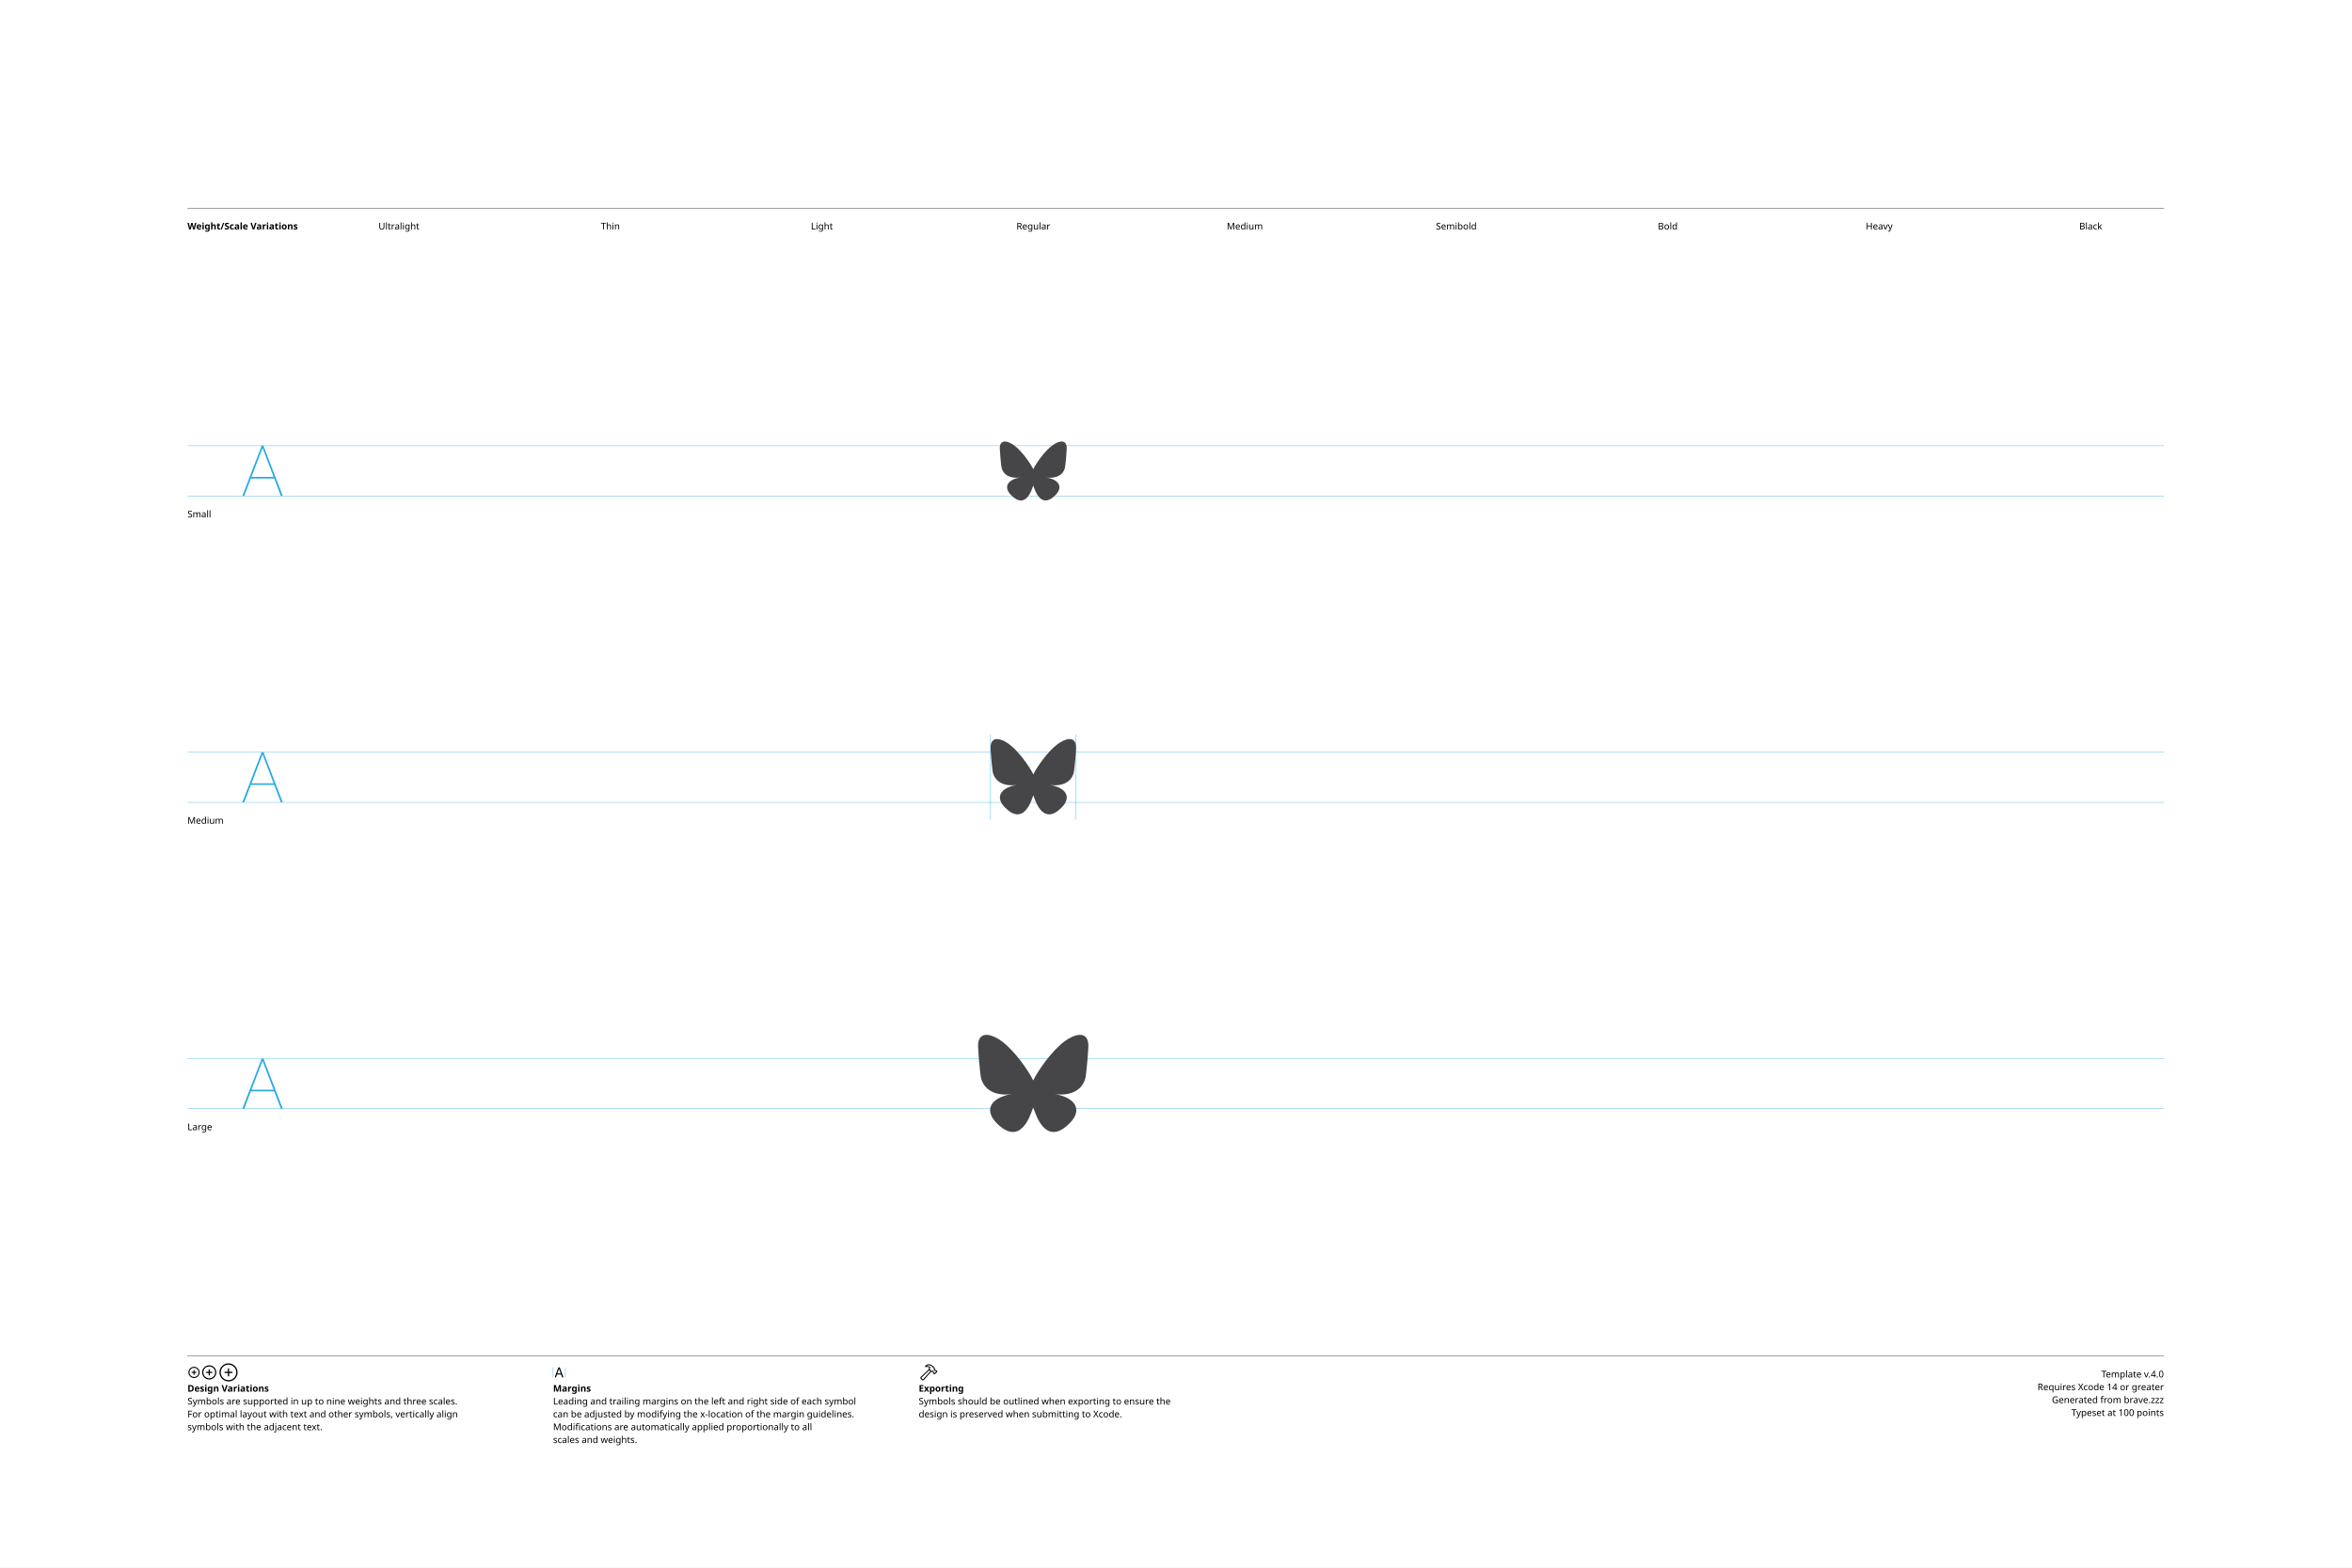
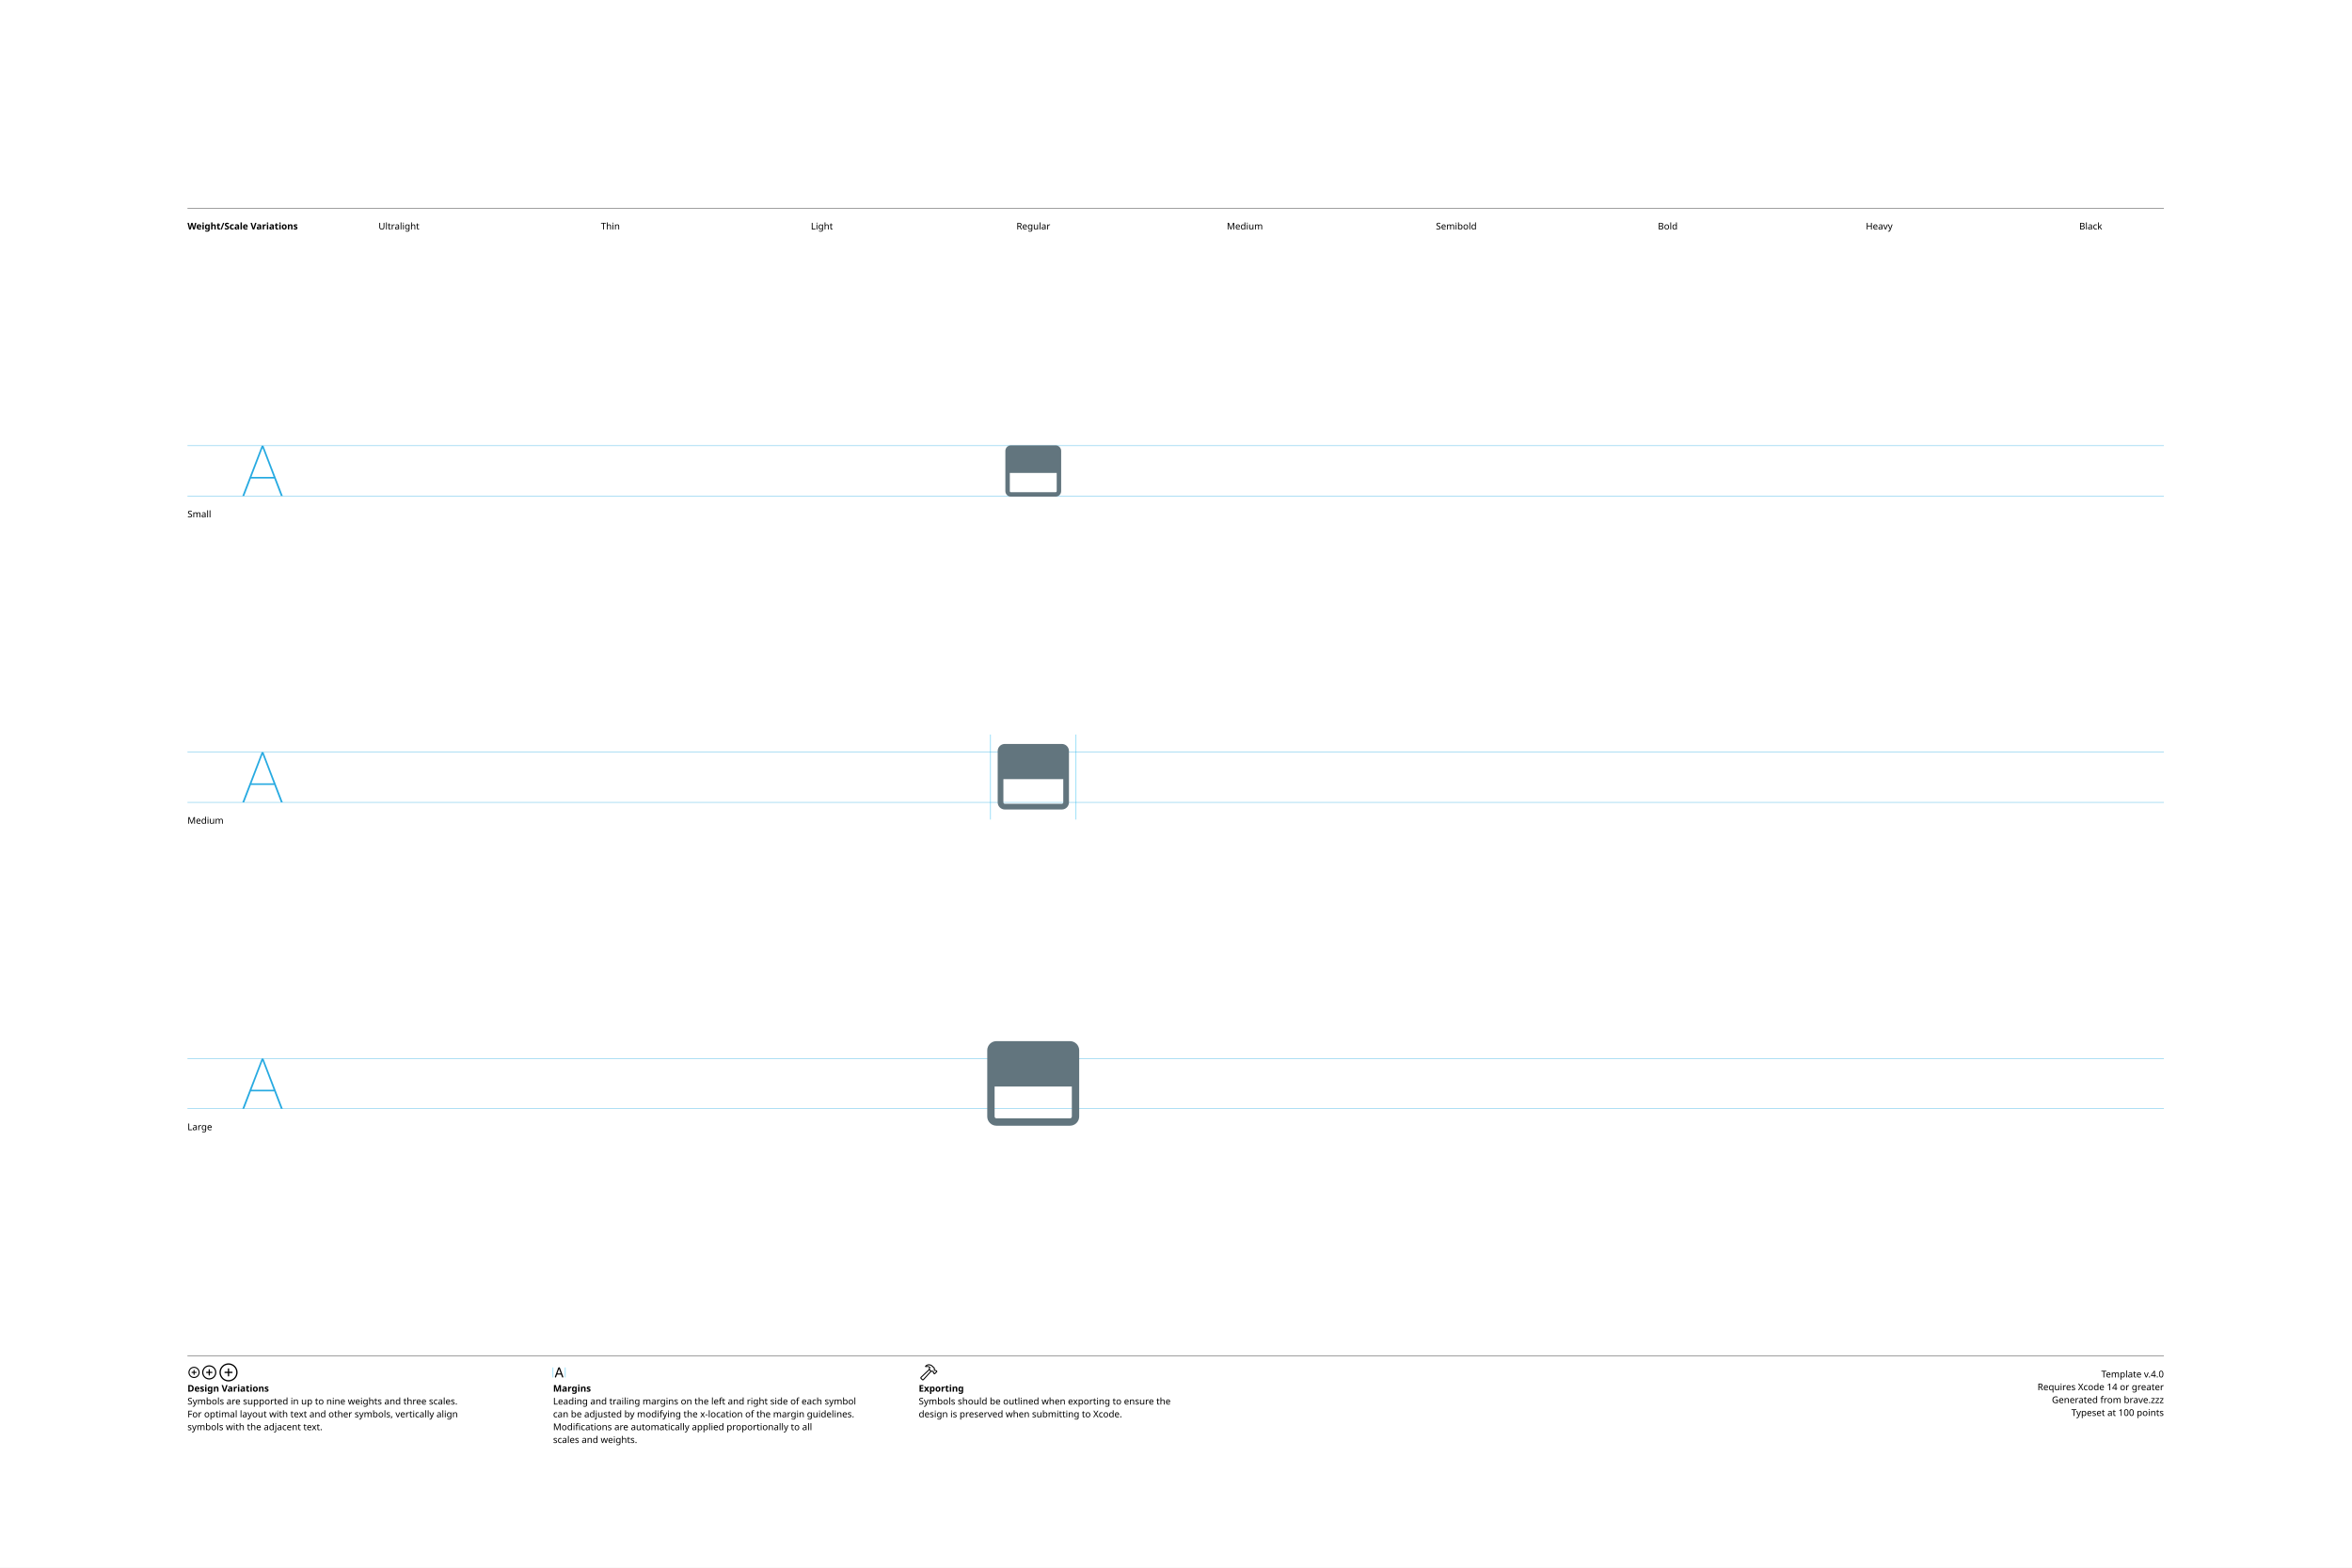
<svg xmlns="http://www.w3.org/2000/svg" version="1.1" width="3300" height="2200">
  <g id="Notes">
    <rect height="2200" id="artboard" style="fill:white;opacity:1" width="3300" x="0" y="0" />
    <line style="fill:none;stroke:black;opacity:1;stroke-width:0.5;" x1="263" x2="3036" y1="292" y2="292" />
    <text style="stroke:none;fill:black;font-family:sans-serif;font-size:13;font-weight:bold;" transform="matrix(1 0 0 1 263 322)">Weight/Scale Variations</text>
    <text style="stroke:none;fill:black;font-family:sans-serif;font-size:13;text-anchor:middle;" transform="matrix(1 0 0 1 559.711 322)">Ultralight</text>
    <text style="stroke:none;fill:black;font-family:sans-serif;font-size:13;text-anchor:middle;" transform="matrix(1 0 0 1 856.422 322)">Thin</text>
    <text style="stroke:none;fill:black;font-family:sans-serif;font-size:13;text-anchor:middle;" transform="matrix(1 0 0 1 1153.13 322)">Light</text>
    <text style="stroke:none;fill:black;font-family:sans-serif;font-size:13;text-anchor:middle;" transform="matrix(1 0 0 1 1449.84 322)">Regular</text>
    <text style="stroke:none;fill:black;font-family:sans-serif;font-size:13;text-anchor:middle;" transform="matrix(1 0 0 1 1746.56 322)">Medium</text>
    <text style="stroke:none;fill:black;font-family:sans-serif;font-size:13;text-anchor:middle;" transform="matrix(1 0 0 1 2043.27 322)">Semibold</text>
    <text style="stroke:none;fill:black;font-family:sans-serif;font-size:13;text-anchor:middle;" transform="matrix(1 0 0 1 2339.98 322)">Bold</text>
    <text style="stroke:none;fill:black;font-family:sans-serif;font-size:13;text-anchor:middle;" transform="matrix(1 0 0 1 2636.69 322)">Heavy</text>
    <text style="stroke:none;fill:black;font-family:sans-serif;font-size:13;text-anchor:middle;" transform="matrix(1 0 0 1 2933.4 322)">Black</text>
    <line style="fill:none;stroke:black;opacity:1;stroke-width:0.5;" x1="263" x2="3036" y1="1903" y2="1903" />
    <g transform="matrix(1 0 0 1 263 1933)">
      <path d="M9.248 0.83C13.555 0.83 17.139-2.744 17.139-7.051C17.139-11.357 13.545-14.932 9.238-14.932C4.941-14.932 1.367-11.357 1.367-7.051C1.367-2.744 4.951 0.83 9.248 0.83ZM9.248-0.654C5.703-0.654 2.871-3.496 2.871-7.051C2.871-10.605 5.693-13.447 9.238-13.447C12.793-13.447 15.645-10.605 15.645-7.051C15.645-3.496 12.803-0.654 9.248-0.654ZM5.654-7.051C5.654-6.621 5.957-6.328 6.406-6.328L8.506-6.328L8.506-4.209C8.506-3.77 8.799-3.467 9.229-3.467C9.678-3.467 9.971-3.77 9.971-4.209L9.971-6.328L12.09-6.328C12.529-6.328 12.832-6.621 12.832-7.051C12.832-7.49 12.529-7.793 12.09-7.793L9.971-7.793L9.971-9.902C9.971-10.352 9.678-10.654 9.229-10.654C8.799-10.654 8.506-10.352 8.506-9.902L8.506-7.793L6.406-7.793C5.957-7.793 5.654-7.49 5.654-7.051Z" />
    </g>
    <g transform="matrix(1 0 0 1 281.867 1933)">
      <path d="M11.709 2.91C17.158 2.91 21.67-1.611 21.67-7.051C21.67-12.5 17.148-17.012 11.699-17.012C6.26-17.012 1.748-12.5 1.748-7.051C1.748-1.611 6.27 2.91 11.709 2.91ZM11.709 1.25C7.1 1.25 3.418-2.441 3.418-7.051C3.418-11.66 7.09-15.352 11.699-15.352C16.309-15.352 20.01-11.66 20.01-7.051C20.01-2.441 16.318 1.25 11.709 1.25ZM7.178-7.051C7.178-6.572 7.51-6.25 8.008-6.25L10.879-6.25L10.879-3.369C10.879-2.881 11.211-2.539 11.69-2.539C12.178-2.539 12.52-2.871 12.52-3.369L12.52-6.25L15.4-6.25C15.889-6.25 16.23-6.572 16.23-7.051C16.23-7.539 15.889-7.881 15.4-7.881L12.52-7.881L12.52-10.752C12.52-11.25 12.178-11.592 11.69-11.592C11.211-11.592 10.879-11.25 10.879-10.752L10.879-7.881L8.008-7.881C7.51-7.881 7.178-7.539 7.178-7.051Z" />
    </g>
    <g transform="matrix(1 0 0 1 305.646 1933)">
      <path d="M14.971 5.664C21.934 5.664 27.695-0.098 27.695-7.051C27.695-14.014 21.924-19.775 14.961-19.775C8.008-19.775 2.256-14.014 2.256-7.051C2.256-0.098 8.018 5.664 14.971 5.664ZM14.971 3.848C8.936 3.848 4.082-1.016 4.082-7.051C4.082-13.096 8.926-17.949 14.961-17.949C21.006-17.949 25.869-13.096 25.869-7.051C25.869-1.016 21.016 3.848 14.971 3.848ZM9.199-7.051C9.199-6.533 9.57-6.172 10.117-6.172L14.062-6.172L14.062-2.217C14.062-1.68 14.434-1.299 14.951-1.299C15.488-1.299 15.859-1.67 15.859-2.217L15.859-6.172L19.814-6.172C20.352-6.172 20.732-6.533 20.732-7.051C20.732-7.598 20.361-7.969 19.814-7.969L15.859-7.969L15.859-11.914C15.859-12.461 15.488-12.842 14.951-12.842C14.434-12.842 14.062-12.461 14.062-11.914L14.062-7.969L10.117-7.969C9.57-7.969 9.199-7.598 9.199-7.051Z" />
    </g>
    <text style="stroke:none;fill:black;font-family:sans-serif;font-size:13;font-weight:bold;" transform="matrix(1 0 0 1 263 1953)">Design Variations</text>
    <text style="stroke:none;fill:black;font-family:sans-serif;font-size:13;" transform="matrix(1 0 0 1 263 1971)">Symbols are supported in up to nine weights and three scales.</text>
    <text style="stroke:none;fill:black;font-family:sans-serif;font-size:13;" transform="matrix(1 0 0 1 263 1989)">For optimal layout with text and other symbols, vertically align</text>
    <text style="stroke:none;fill:black;font-family:sans-serif;font-size:13;" transform="matrix(1 0 0 1 263 2007)">symbols with the adjacent text.</text>
    <line style="fill:none;stroke:#00AEEF;stroke-width:0.5;opacity:1.0;" x1="776" x2="776" y1="1919" y2="1933" />
    <g transform="matrix(1 0 0 1 776 1933)">
      <path d="M3.311 0.156C3.828 0.156 4.082-0.039 4.268-0.586L5.527-4.033L11.289-4.033L12.549-0.586C12.734-0.039 12.988 0.156 13.496 0.156C14.014 0.156 14.346-0.156 14.346-0.645C14.346-0.811 14.316-0.967 14.238-1.172L9.658-13.369C9.434-13.965 9.033-14.268 8.408-14.268C7.803-14.268 7.393-13.975 7.178-13.379L2.598-1.162C2.52-0.957 2.49-0.801 2.49-0.635C2.49-0.146 2.803 0.156 3.311 0.156ZM6.006-5.518L8.379-12.09L8.428-12.09L10.801-5.518Z" />
    </g>
    <line style="fill:none;stroke:#00AEEF;stroke-width:0.5;opacity:1.0;" x1="793.197" x2="793.197" y1="1919" y2="1933" />
    <text style="stroke:none;fill:black;font-family:sans-serif;font-size:13;font-weight:bold;" transform="matrix(1 0 0 1 776 1953)">Margins</text>
    <text style="stroke:none;fill:black;font-family:sans-serif;font-size:13;" transform="matrix(1 0 0 1 776 1971)">Leading and trailing margins on the left and right side of each symbol</text>
    <text style="stroke:none;fill:black;font-family:sans-serif;font-size:13;" transform="matrix(1 0 0 1 776 1989)">can be adjusted by modifying the x-location of the margin guidelines.</text>
    <text style="stroke:none;fill:black;font-family:sans-serif;font-size:13;" transform="matrix(1 0 0 1 776 2007)">Modifications are automatically applied proportionally to all</text>
    <text style="stroke:none;fill:black;font-family:sans-serif;font-size:13;" transform="matrix(1 0 0 1 776 2025)">scales and weights.</text>
    <g transform="matrix(1 0 0 1 1289 1933)">
      <path d="M2.842 1.865L4.541 3.574C5.4 4.443 6.387 4.385 7.314 3.359L18.008-8.428L17.041-9.404L6.426 2.275C6.074 2.676 5.742 2.773 5.273 2.305L4.102 1.143C3.633 0.684 3.74 0.342 4.141-0.02L15.615-10.82L14.639-11.787L3.047-0.898C2.061 0.02 1.982 0.996 2.842 1.865ZM9.258-16.328C8.838-15.918 8.809-15.342 9.043-14.951C9.277-14.59 9.736-14.355 10.381-14.521C11.846-14.863 13.369-14.922 14.795-13.984L14.209-12.529C13.867-11.699 14.043-11.113 14.58-10.566L16.875-8.252C17.363-7.764 17.773-7.744 18.34-7.842L19.404-8.037L20.068-7.363L20.029-6.807C19.99-6.309 20.117-5.928 20.605-5.449L21.367-4.707C21.846-4.229 22.461-4.199 22.93-4.668L25.84-7.588C26.309-8.057 26.289-8.652 25.811-9.131L25.039-9.893C24.561-10.371 24.189-10.527 23.711-10.488L23.135-10.44L22.49-11.074L22.734-12.197C22.861-12.764 22.705-13.203 22.119-13.789L19.922-15.977C16.582-19.297 12.148-19.219 9.258-16.328ZM10.752-15.957C13.184-17.734 16.475-17.432 18.701-15.205L21.133-12.793C21.367-12.559 21.406-12.373 21.338-12.031L21.016-10.547L22.52-9.062L23.506-9.121C23.76-9.131 23.838-9.111 24.033-8.916L24.609-8.34L22.168-5.898L21.592-6.475C21.396-6.67 21.367-6.748 21.377-7.012L21.445-7.988L19.951-9.473L18.428-9.219C18.105-9.15 17.959-9.18 17.715-9.414L15.713-11.416C15.459-11.65 15.43-11.816 15.586-12.188L16.465-14.277C14.902-15.732 12.871-16.357 10.84-15.762C10.684-15.723 10.625-15.85 10.752-15.957Z" />
    </g>
    <text style="stroke:none;fill:black;font-family:sans-serif;font-size:13;font-weight:bold;" transform="matrix(1 0 0 1 1289 1953)">Exporting</text>
    <text style="stroke:none;fill:black;font-family:sans-serif;font-size:13;" transform="matrix(1 0 0 1 1289 1971)">Symbols should be outlined when exporting to ensure the</text>
    <text style="stroke:none;fill:black;font-family:sans-serif;font-size:13;" transform="matrix(1 0 0 1 1289 1989)">design is preserved when submitting to Xcode.</text>
    <text id="template-version" style="stroke:none;fill:black;font-family:sans-serif;font-size:13;text-anchor:end;" transform="matrix(1 0 0 1 3036 1933)">Template v.4.0</text>
    <text style="stroke:none;fill:black;font-family:sans-serif;font-size:13;text-anchor:end;" transform="matrix(1 0 0 1 3036 1951)">Requires Xcode 14 or greater</text>
    <text id="descriptive-name" style="stroke:none;fill:black;font-family:sans-serif;font-size:13;text-anchor:end;" transform="matrix(1 0 0 1 3036 1969)">Generated from brave.zzz</text>
    <text style="stroke:none;fill:black;font-family:sans-serif;font-size:13;text-anchor:end;" transform="matrix(1 0 0 1 3036 1987)">Typeset at 100 points</text>
    <text style="stroke:none;fill:black;font-family:sans-serif;font-size:13;" transform="matrix(1 0 0 1 263 726)">Small</text>
    <text style="stroke:none;fill:black;font-family:sans-serif;font-size:13;" transform="matrix(1 0 0 1 263 1156)">Medium</text>
    <text style="stroke:none;fill:black;font-family:sans-serif;font-size:13;" transform="matrix(1 0 0 1 263 1586)">Large</text>
  </g>
  <g id="Guides">
    <g id="H-reference" style="fill:#27AAE1;stroke:none;" transform="matrix(1 0 0 1 339 696)">
      <path d="M0.994 0L3.638 0L29.328-67.132L30.03-67.132L30.03-70.459L28.123-70.459ZM11.688-24.48L46.981-24.48L46.231-26.729L12.438-26.729ZM55.12 0L57.764 0L30.638-70.459L29.433-70.459L29.433-67.132Z" />
    </g>
    <line id="Baseline-S" style="fill:none;stroke:#27AAE1;opacity:1;stroke-width:0.5;" x1="263" x2="3036" y1="696" y2="696" />
    <line id="Capline-S" style="fill:none;stroke:#27AAE1;opacity:1;stroke-width:0.5;" x1="263" x2="3036" y1="625.541" y2="625.541" />
    <g id="H-reference" style="fill:#27AAE1;stroke:none;" transform="matrix(1 0 0 1 339 1126)">
      <path d="M0.994 0L3.638 0L29.328-67.132L30.03-67.132L30.03-70.459L28.123-70.459ZM11.688-24.48L46.981-24.48L46.231-26.729L12.438-26.729ZM55.12 0L57.764 0L30.638-70.459L29.433-70.459L29.433-67.132Z" />
    </g>
    <line id="Baseline-M" style="fill:none;stroke:#27AAE1;opacity:1;stroke-width:0.5;" x1="263" x2="3036" y1="1126" y2="1126" />
    <line id="Capline-M" style="fill:none;stroke:#27AAE1;opacity:1;stroke-width:0.5;" x1="263" x2="3036" y1="1055.54" y2="1055.54" />
    <g id="H-reference" style="fill:#27AAE1;stroke:none;" transform="matrix(1 0 0 1 339 1556)">
      <path d="M0.994 0L3.638 0L29.328-67.132L30.03-67.132L30.03-70.459L28.123-70.459ZM11.688-24.48L46.981-24.48L46.231-26.729L12.438-26.729ZM55.12 0L57.764 0L30.638-70.459L29.433-70.459L29.433-67.132Z" />
    </g>
    <line id="Baseline-L" style="fill:none;stroke:#27AAE1;opacity:1;stroke-width:0.5;" x1="263" x2="3036" y1="1556" y2="1556" />
    <line id="Capline-L" style="fill:none;stroke:#27AAE1;opacity:1;stroke-width:0.5;" x1="263" x2="3036" y1="1485.54" y2="1485.54" />
    <line id="left-margin-Regular-M" style="fill:none;stroke:#00AEEF;stroke-width:0.5;opacity:1.0;" x1="1389.82" x2="1389.82" y1="1030.79" y2="1150.12" />
    <line id="right-margin-Regular-M" style="fill:none;stroke:#00AEEF;stroke-width:0.5;opacity:1.0;" x1="1509.87" x2="1509.87" y1="1030.79" y2="1150.12" />
  </g>
  <g id="Symbols">
    <g id="Regular-L" transform="matrix(6.45 0 0 6.45 1372.267 1443)">
      <defs>
        <clipPath id="clip-1">
          <rect x="0" y="0" width="24" height="24" fill="none" />
        </clipPath>
      </defs>
      <g clip-path="url(#clip-1)" fill="none" fill-rule="nonzero" stroke="none" stroke-width="1" stroke-linecap="butt" stroke-linejoin="miter" stroke-miterlimit="10" stroke-dasharray="" stroke-dashoffset="0" font-family="none" font-weight="none" font-size="none" text-anchor="none" style="mix-blend-mode: normal">
-         <path d="M5.202,2.857c2.752,2.065 5.712,6.253 6.798,8.501c1.087,-2.247 4.046,-6.436 6.798,-8.501c1.985,-1.49 5.202,-2.644 5.202,1.026c0,0.733 -0.42,6.157 -0.667,7.037c-0.856,3.061 -3.978,3.842 -6.755,3.37c4.854,0.826 6.089,3.562 3.422,6.298c-5.064,5.197 -7.279,-1.303 -7.847,-2.97c-0.104,-0.305 -0.152,-0.447 -0.153,-0.326c0,-0.122 -0.05,0.021 -0.153,0.327c-0.568,1.666 -2.782,8.166 -7.847,2.97c-2.667,-2.737 -1.432,-5.473 3.422,-6.3c-2.777,0.473 -5.899,-0.308 -6.755,-3.369c-0.247,-0.88 -0.667,-6.305 -0.667,-7.037c0,-3.67 3.217,-2.517 5.202,-1.026" fill="#464649" />
+         <path d="M20,2.8c1.105,0 2,0.895 2,2v14.4c0,1.105 -0.895,2 -2,2h-16c-1.105,0 -2,-0.895 -2,-2v-14.4c0,-1.105 0.895,-2 2,-2zM3.6,12.684v6.516c0,0.221 0.18,0.4 0.4,0.4h16c0.221,0 0.4,-0.179 0.4,-0.4v-6.516z" fill="#62757e" />
      </g>
    </g>
    <g id="Regular-M" transform="matrix(5 0 0 5 1389.82 1030)">
      <defs>
        <clipPath id="clip-1">
          <rect x="0" y="0" width="24" height="24" fill="none" />
        </clipPath>
      </defs>
      <g clip-path="url(#clip-1)" fill="none" fill-rule="nonzero" stroke="none" stroke-width="1" stroke-linecap="butt" stroke-linejoin="miter" stroke-miterlimit="10" stroke-dasharray="" stroke-dashoffset="0" font-family="none" font-weight="none" font-size="none" text-anchor="none" style="mix-blend-mode: normal">
-         <path d="M5.202,2.857c2.752,2.065 5.712,6.253 6.798,8.501c1.087,-2.247 4.046,-6.436 6.798,-8.501c1.985,-1.49 5.202,-2.644 5.202,1.026c0,0.733 -0.42,6.157 -0.667,7.037c-0.856,3.061 -3.978,3.842 -6.755,3.37c4.854,0.826 6.089,3.562 3.422,6.298c-5.064,5.197 -7.279,-1.303 -7.847,-2.97c-0.104,-0.305 -0.152,-0.447 -0.153,-0.326c0,-0.122 -0.05,0.021 -0.153,0.327c-0.568,1.666 -2.782,8.166 -7.847,2.97c-2.667,-2.737 -1.432,-5.473 3.422,-6.3c-2.777,0.473 -5.899,-0.308 -6.755,-3.369c-0.247,-0.88 -0.667,-6.305 -0.667,-7.037c0,-3.67 3.217,-2.517 5.202,-1.026" fill="#464649" />
+         <path d="M20,2.8c1.105,0 2,0.895 2,2v14.4c0,1.105 -0.895,2 -2,2h-16c-1.105,0 -2,-0.895 -2,-2v-14.4c0,-1.105 0.895,-2 2,-2zM3.6,12.684v6.516c0,0.221 0.18,0.4 0.4,0.4h16c0.221,0 0.4,-0.179 0.4,-0.4v-6.516z" fill="#62757e" />
      </g>
    </g>
    <g id="Regular-S" transform="matrix(3.915 0 0 3.915 1402.75 614)">
      <defs>
        <clipPath id="clip-1">
          <rect x="0" y="0" width="24" height="24" fill="none" />
        </clipPath>
      </defs>
      <g clip-path="url(#clip-1)" fill="none" fill-rule="nonzero" stroke="none" stroke-width="1" stroke-linecap="butt" stroke-linejoin="miter" stroke-miterlimit="10" stroke-dasharray="" stroke-dashoffset="0" font-family="none" font-weight="none" font-size="none" text-anchor="none" style="mix-blend-mode: normal">
-         <path d="M5.202,2.857c2.752,2.065 5.712,6.253 6.798,8.501c1.087,-2.247 4.046,-6.436 6.798,-8.501c1.985,-1.49 5.202,-2.644 5.202,1.026c0,0.733 -0.42,6.157 -0.667,7.037c-0.856,3.061 -3.978,3.842 -6.755,3.37c4.854,0.826 6.089,3.562 3.422,6.298c-5.064,5.197 -7.279,-1.303 -7.847,-2.97c-0.104,-0.305 -0.152,-0.447 -0.153,-0.326c0,-0.122 -0.05,0.021 -0.153,0.327c-0.568,1.666 -2.782,8.166 -7.847,2.97c-2.667,-2.737 -1.432,-5.473 3.422,-6.3c-2.777,0.473 -5.899,-0.308 -6.755,-3.369c-0.247,-0.88 -0.667,-6.305 -0.667,-7.037c0,-3.67 3.217,-2.517 5.202,-1.026" fill="#464649" />
+         <path d="M20,2.8c1.105,0 2,0.895 2,2v14.4c0,1.105 -0.895,2 -2,2h-16c-1.105,0 -2,-0.895 -2,-2v-14.4c0,-1.105 0.895,-2 2,-2zM3.6,12.684v6.516c0,0.221 0.18,0.4 0.4,0.4h16c0.221,0 0.4,-0.179 0.4,-0.4v-6.516z" fill="#62757e" />
      </g>
    </g>
  </g>
</svg>
